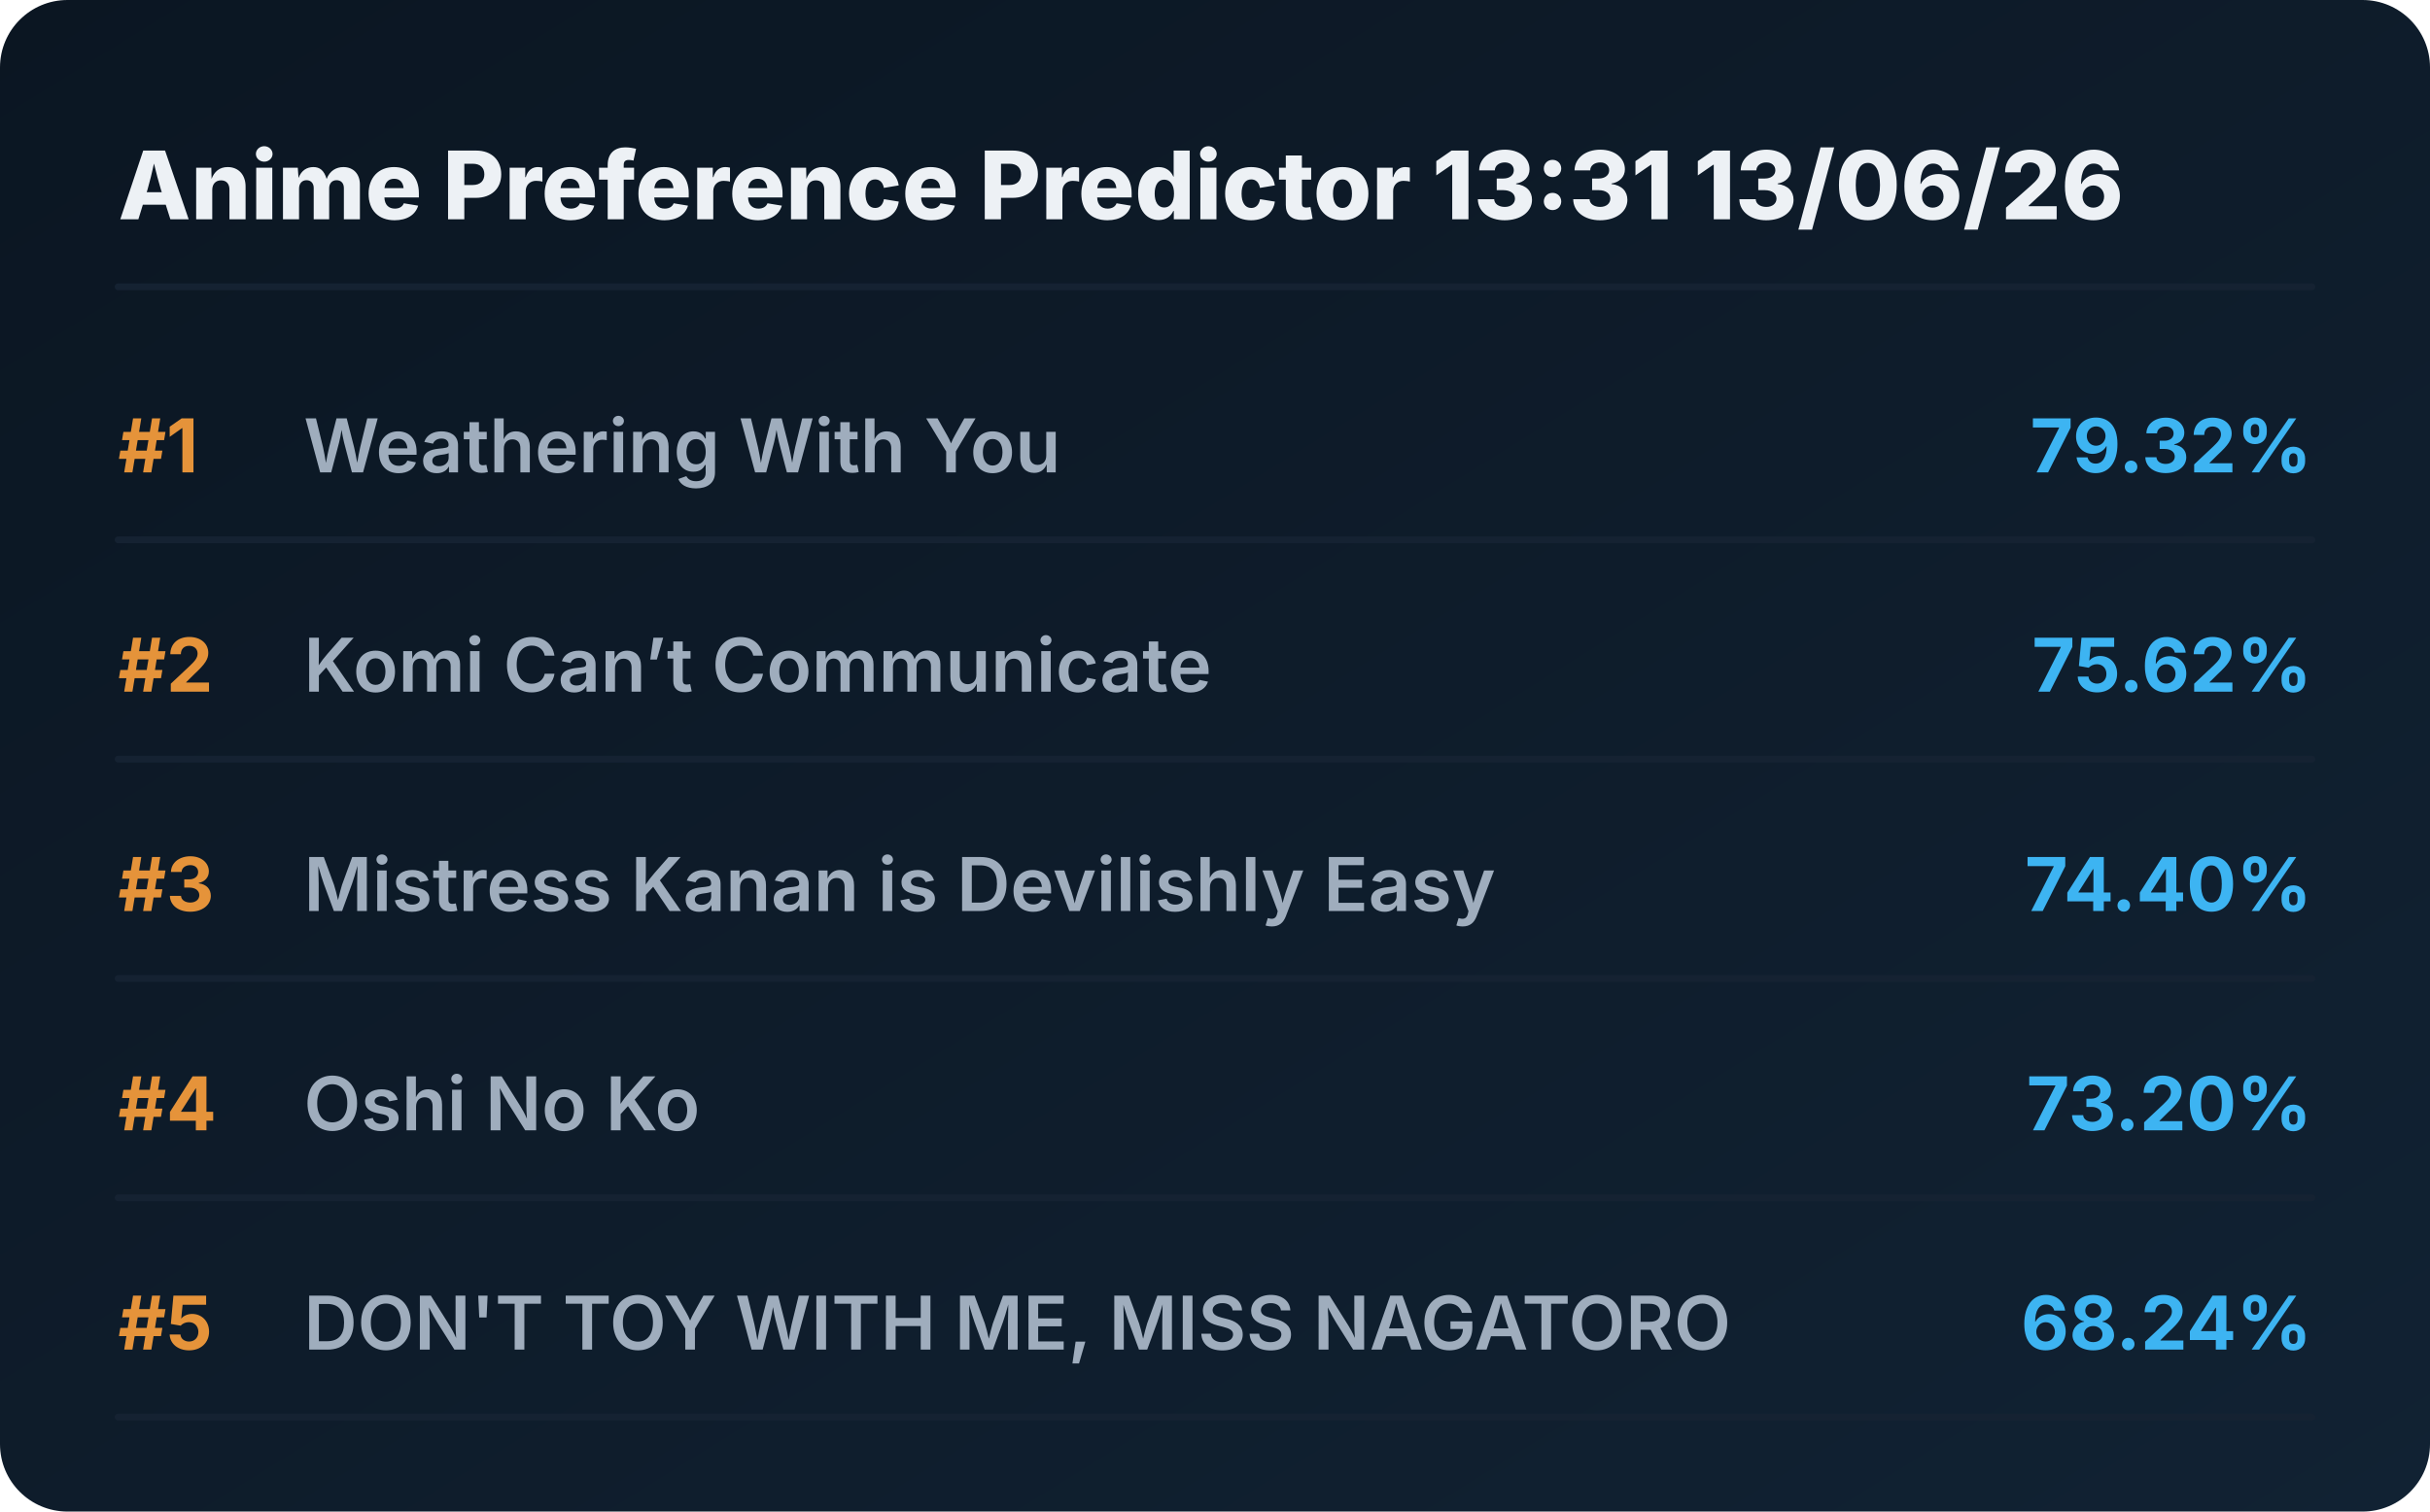
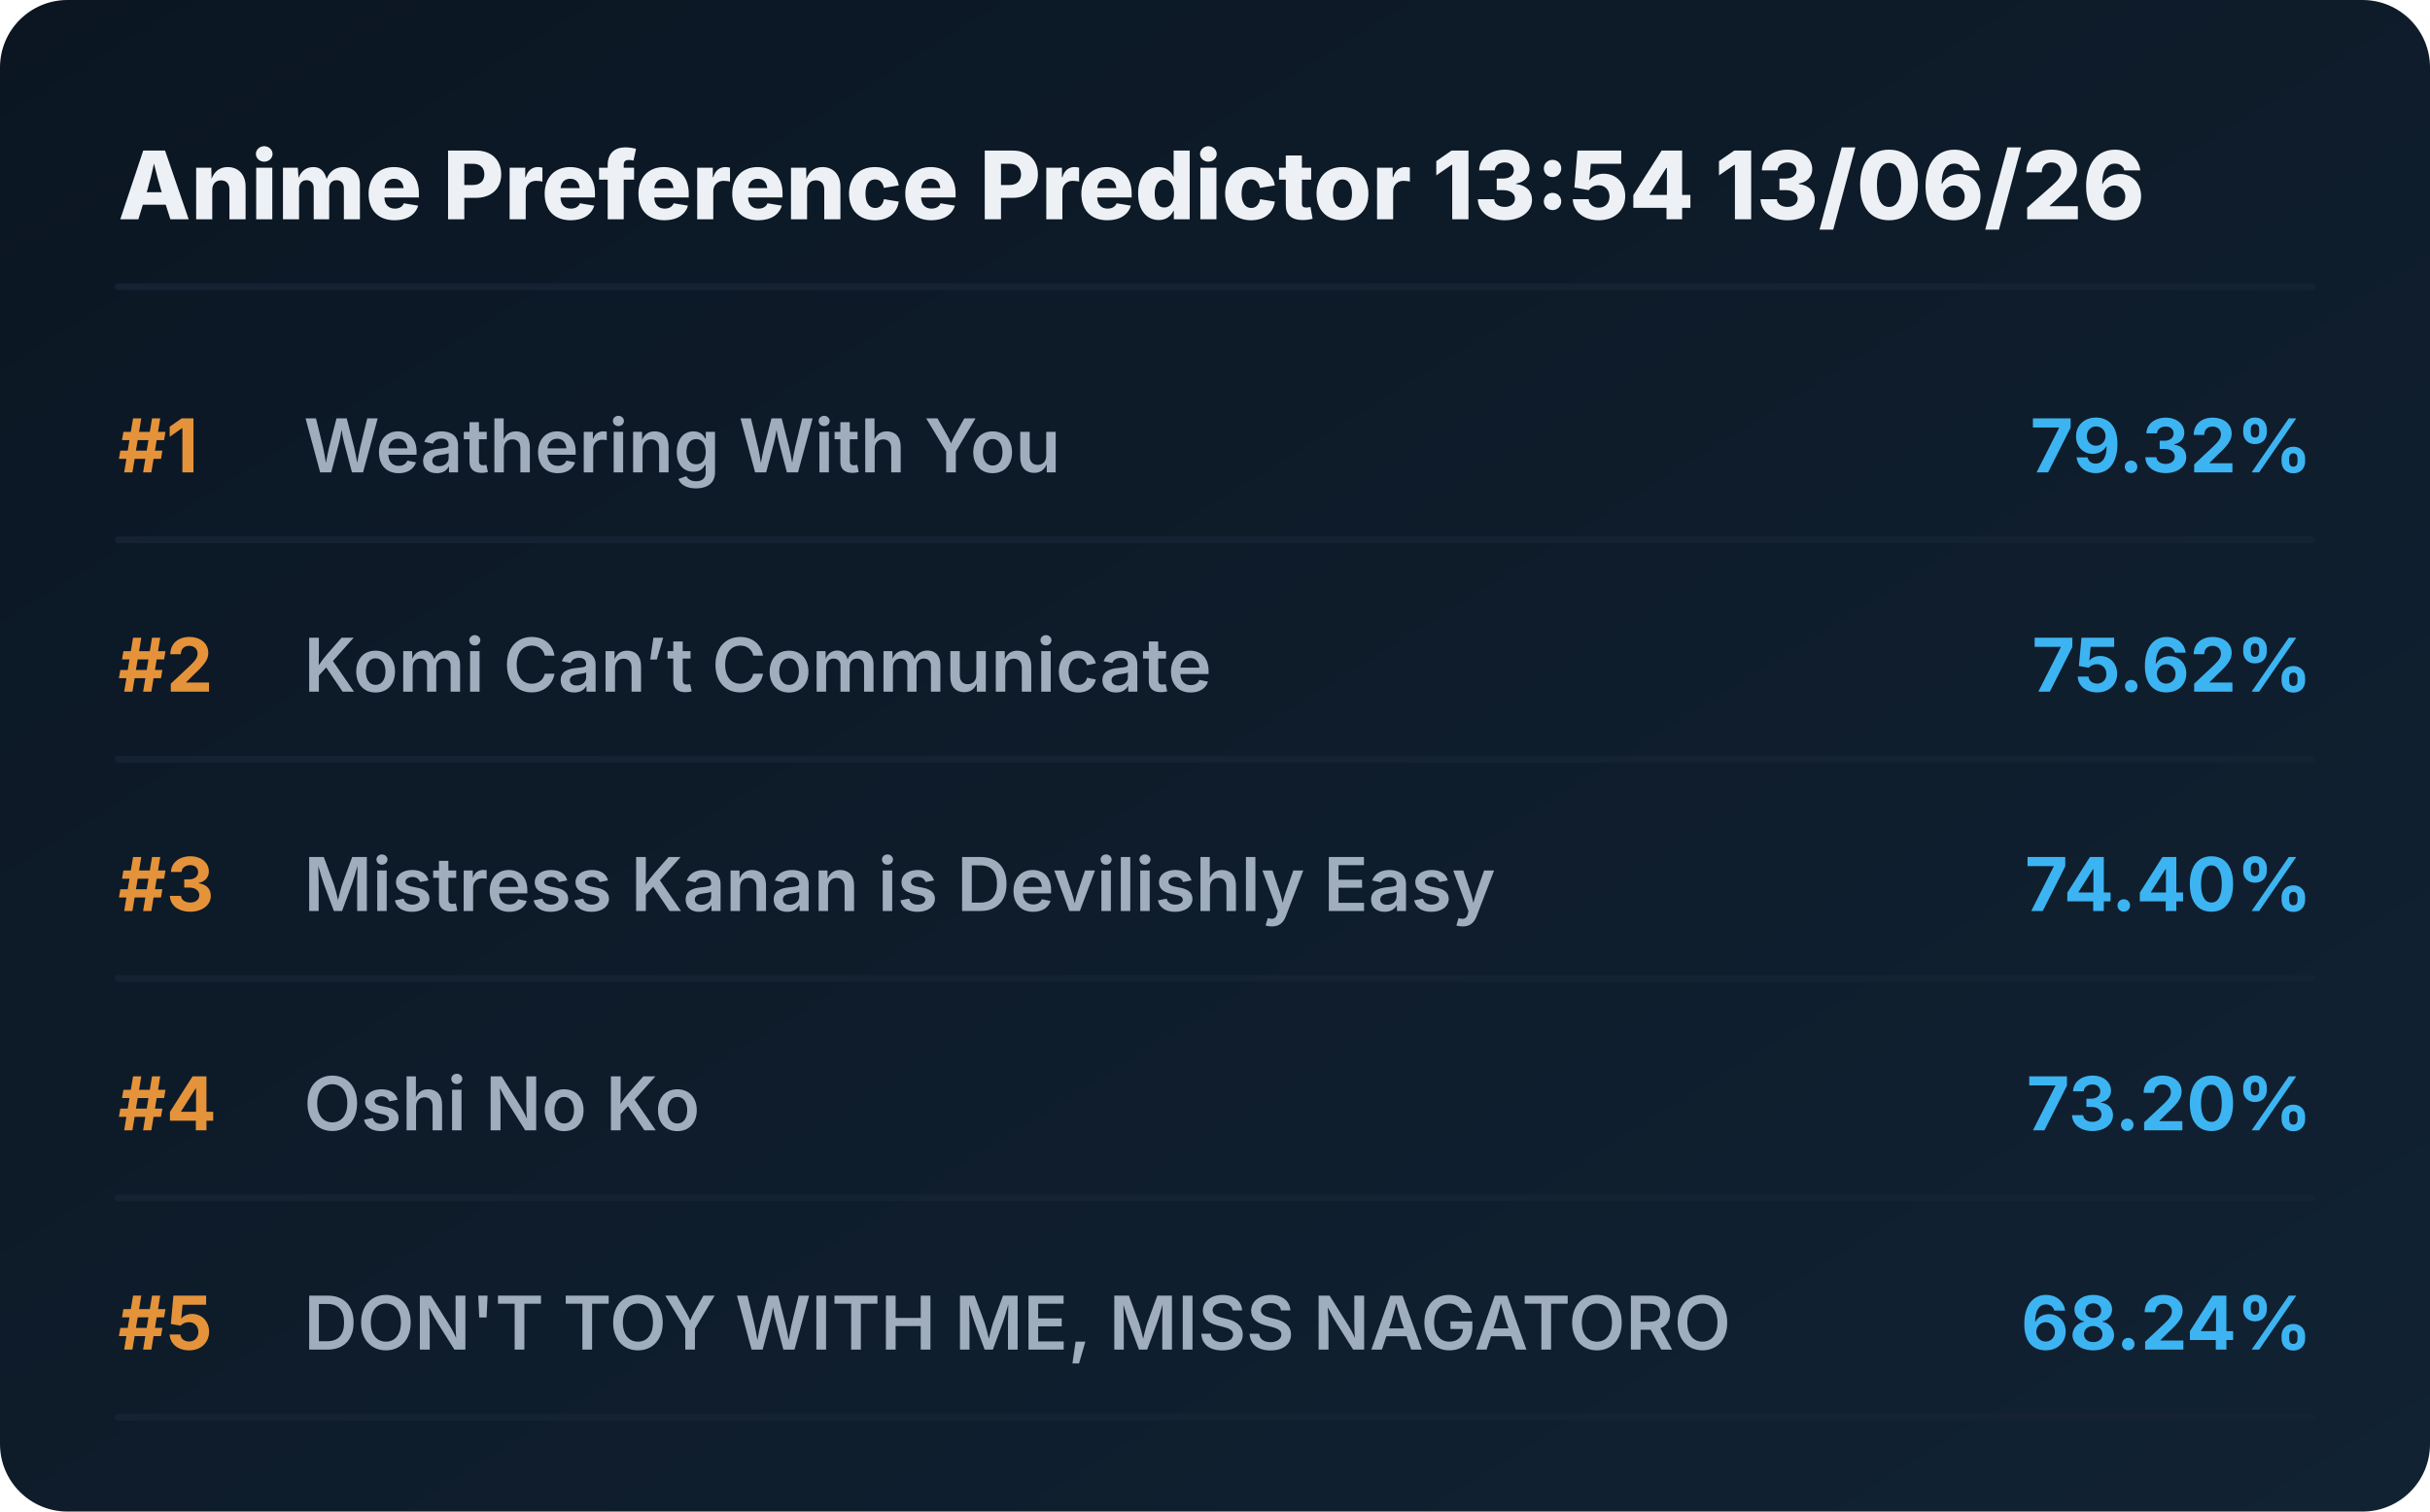
<svg xmlns="http://www.w3.org/2000/svg" viewBox="0 0 720 448" preserveAspectRatio="xMidYMid meet" style="width: 100%; height: auto; max-width: 720px;">
  <defs>
    <linearGradient id="boxGrad" x1="0%" y1="0%" x2="100%" y2="100%">
      <stop offset="0%" stop-color="#0b1622" />
      <stop offset="100%" stop-color="#112233" />
    </linearGradient>
    <clipPath id="titleClip">
      <rect x="90" y="0" width="510" height="100%" />
    </clipPath>
  </defs>
  <style>
    .bg { fill: url(#boxGrad); rx: 20px; }
    .header { font-family: 'Overpass', 'Inter', system-ui, sans-serif; font-weight: 800; font-size: 28px; fill: #edf1f5; }
    .rank { font-family: 'Overpass', 'Inter', system-ui, sans-serif; font-weight: 700; font-size: 22px; fill: #e5933a; }
    .title { font-family: 'Overpass', 'Inter', system-ui, sans-serif; font-weight: 600; font-size: 22px; fill: #9fadbd; }
    .score { font-family: 'Overpass', 'Inter', system-ui, sans-serif; font-weight: 700; font-size: 22px; fill: #3db4f2; }
    .line { stroke: #152232; stroke-width: 2; stroke-linecap: round; }
  </style>
  <rect class="bg" width="720" height="448" />
-   <text x="35" y="65" class="header">Anime Preference Predictor 13:31 13/06/26</text>
+   <text x="35" y="65" class="header">Anime Preference Predictor 13:54 13/06/26</text>
  <line x1="35" y1="85" x2="685" y2="85" class="line" />
  <g transform="translate(0, 0)">
    <text x="35" y="140" class="rank">#1</text>
    <text x="90" y="140" class="title">Weathering With You</text>
    <text x="685" y="140" class="score" text-anchor="end">79.32%</text>
    <line x1="35" y1="160" x2="685" y2="160" class="line" />
  </g>
  <g transform="translate(0, 65)">
    <text x="35" y="140" class="rank">#2</text>
    <text x="90" y="140" class="title">Komi Can’t Communicate</text>
    <text x="685" y="140" class="score" text-anchor="end">75.62%</text>
    <line x1="35" y1="160" x2="685" y2="160" class="line" />
  </g>
  <g transform="translate(0, 130)">
    <text x="35" y="140" class="rank">#3</text>
    <text x="90" y="140" class="title">Mistress Kanan is Devilishly Easy</text>
    <text x="685" y="140" class="score" text-anchor="end">74.40%</text>
    <line x1="35" y1="160" x2="685" y2="160" class="line" />
  </g>
  <g transform="translate(0, 195)">
    <text x="35" y="140" class="rank">#4</text>
    <text x="90" y="140" class="title">Oshi No Ko</text>
    <text x="685" y="140" class="score" text-anchor="end">73.20%</text>
    <line x1="35" y1="160" x2="685" y2="160" class="line" />
  </g>
  <g transform="translate(0, 260)">
    <text x="35" y="140" class="rank">#5</text>
    <text x="90" y="140" class="title">DON'T TOY WITH ME, MISS NAGATORO</text>
    <text x="685" y="140" class="score" text-anchor="end">68.24%</text>
    <line x1="35" y1="160" x2="685" y2="160" class="line" />
  </g>
</svg>
